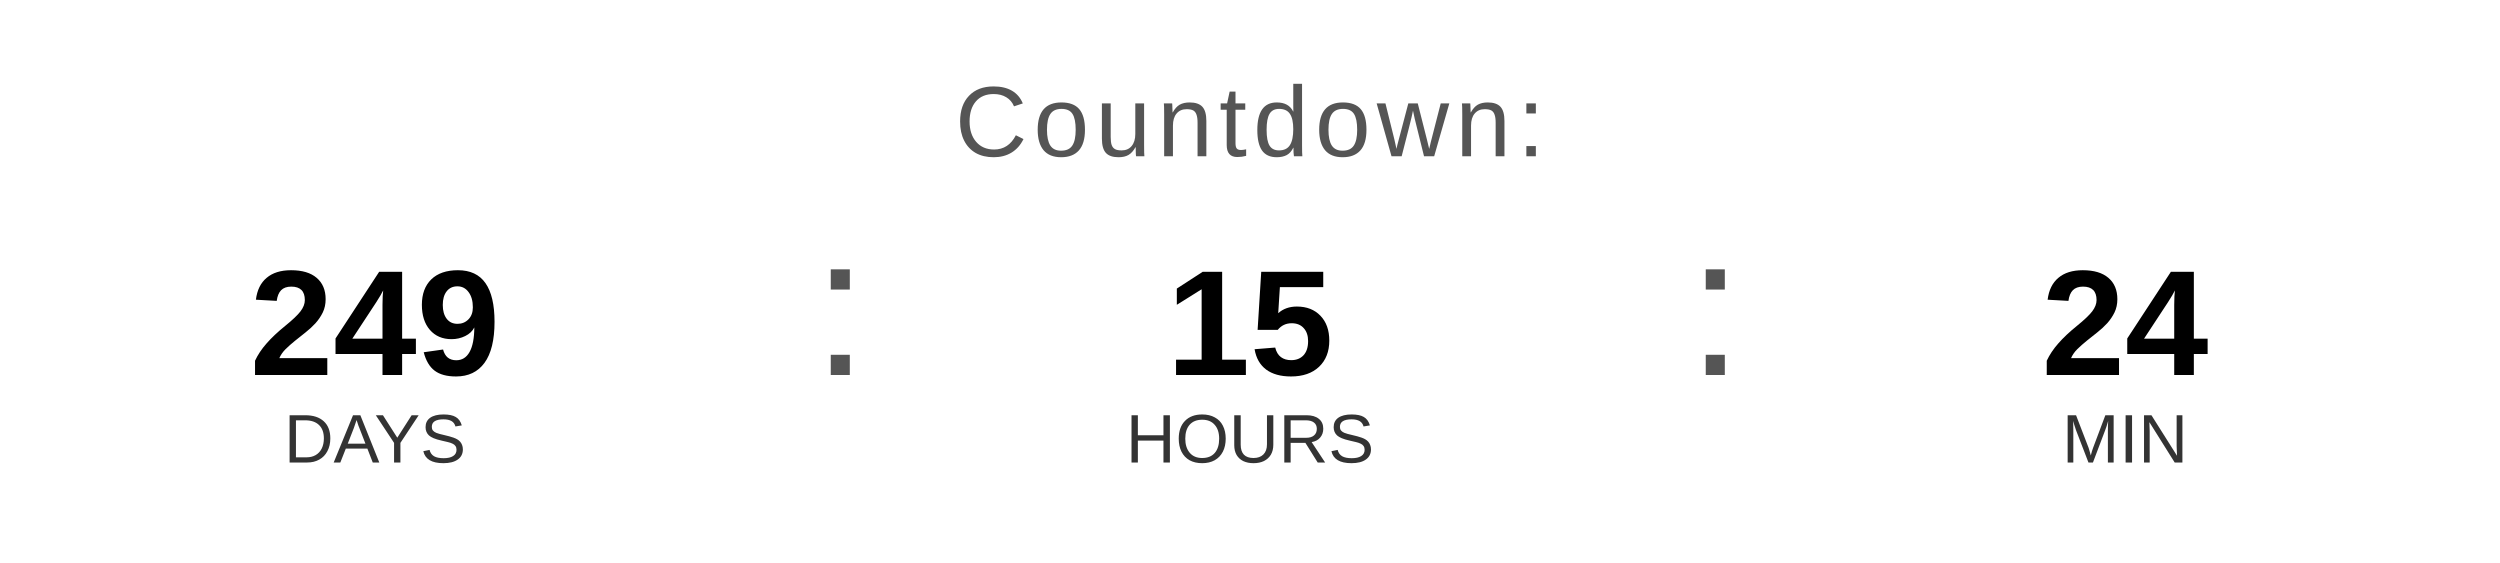
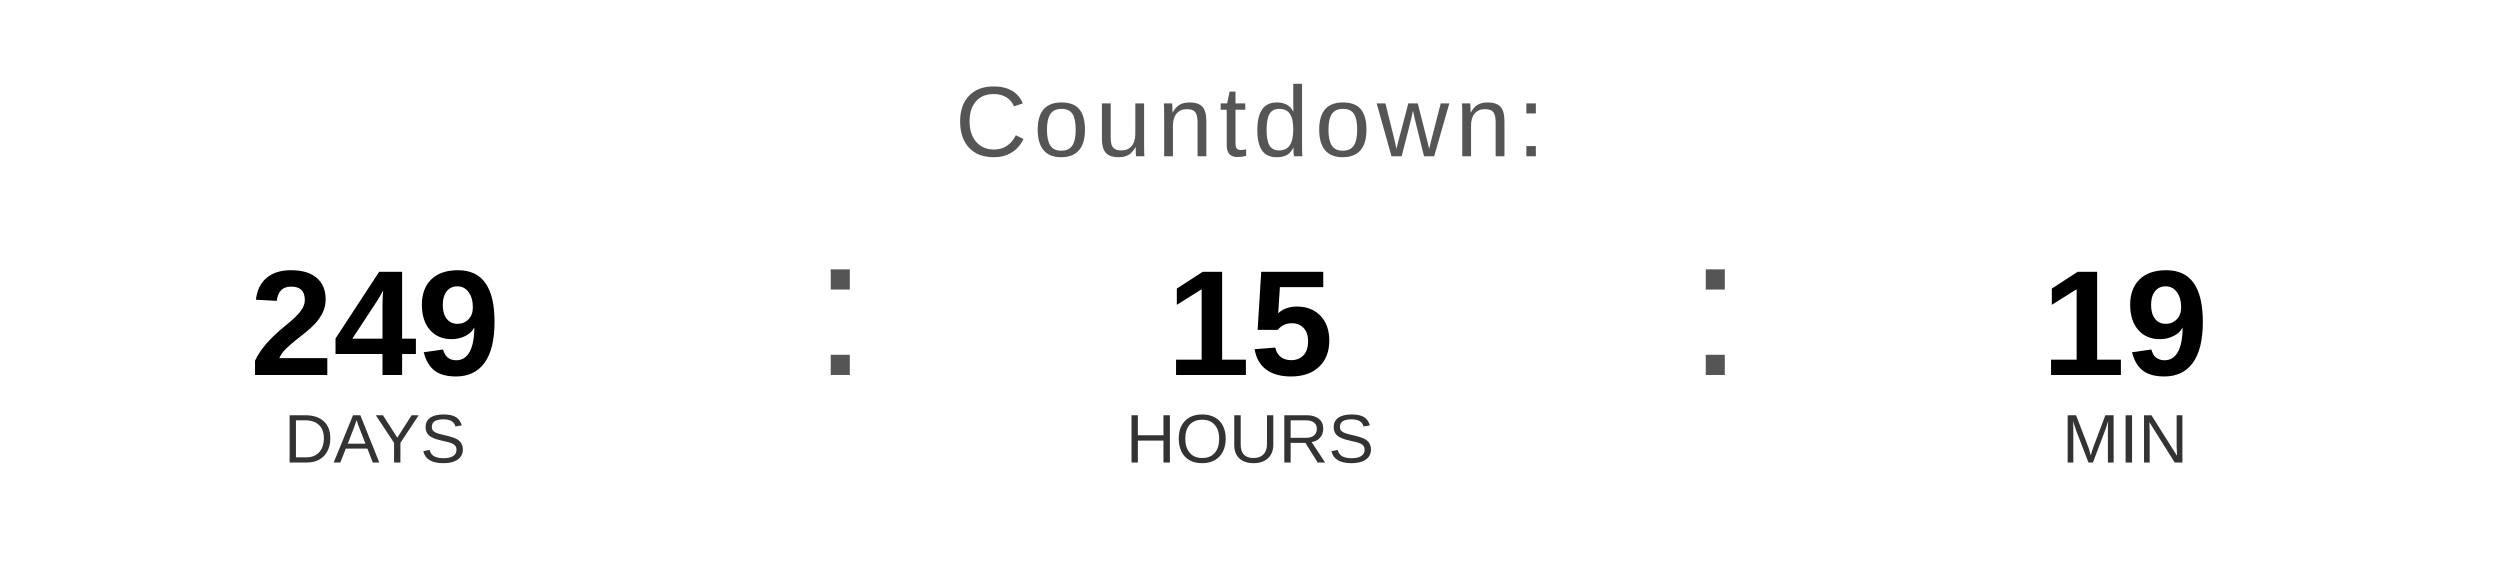
<svg xmlns="http://www.w3.org/2000/svg" width="400" height="90" viewBox="0 0 400 90">
  <text x="200" y="25" font-family="Arial, Helvetica, sans-serif" font-size="16" fill="#555555" text-anchor="middle" letter-spacing="1">
    Countdown:
  </text>
  <text x="60" y="60" font-family="Arial, Helvetica, sans-serif" font-size="24" font-weight="bold" fill="#000000" text-anchor="middle">249</text>
  <text x="60" y="74" font-family="Arial, Helvetica, sans-serif" font-size="11" fill="#333333" text-anchor="middle">DAYS</text>
  <text x="130" y="60" font-family="Arial, sans-serif" font-size="32" fill="#555555">:</text>
  <text x="200" y="60" font-family="Arial, Helvetica, sans-serif" font-size="24" font-weight="bold" fill="#000000" text-anchor="middle">15</text>
  <text x="200" y="74" font-family="Arial, Helvetica, sans-serif" font-size="11" fill="#333333" text-anchor="middle">HOURS</text>
  <text x="270" y="60" font-family="Arial, sans-serif" font-size="32" fill="#555555">:</text>
-   <text x="340" y="60" font-family="Arial, Helvetica, sans-serif" font-size="24" font-weight="bold" fill="#000000" text-anchor="middle">24</text>
+   <text x="340" y="60" font-family="Arial, Helvetica, sans-serif" font-size="24" font-weight="bold" fill="#000000" text-anchor="middle">19</text>
  <text x="340" y="74" font-family="Arial, Helvetica, sans-serif" font-size="11" fill="#333333" text-anchor="middle">MIN</text>
</svg>
